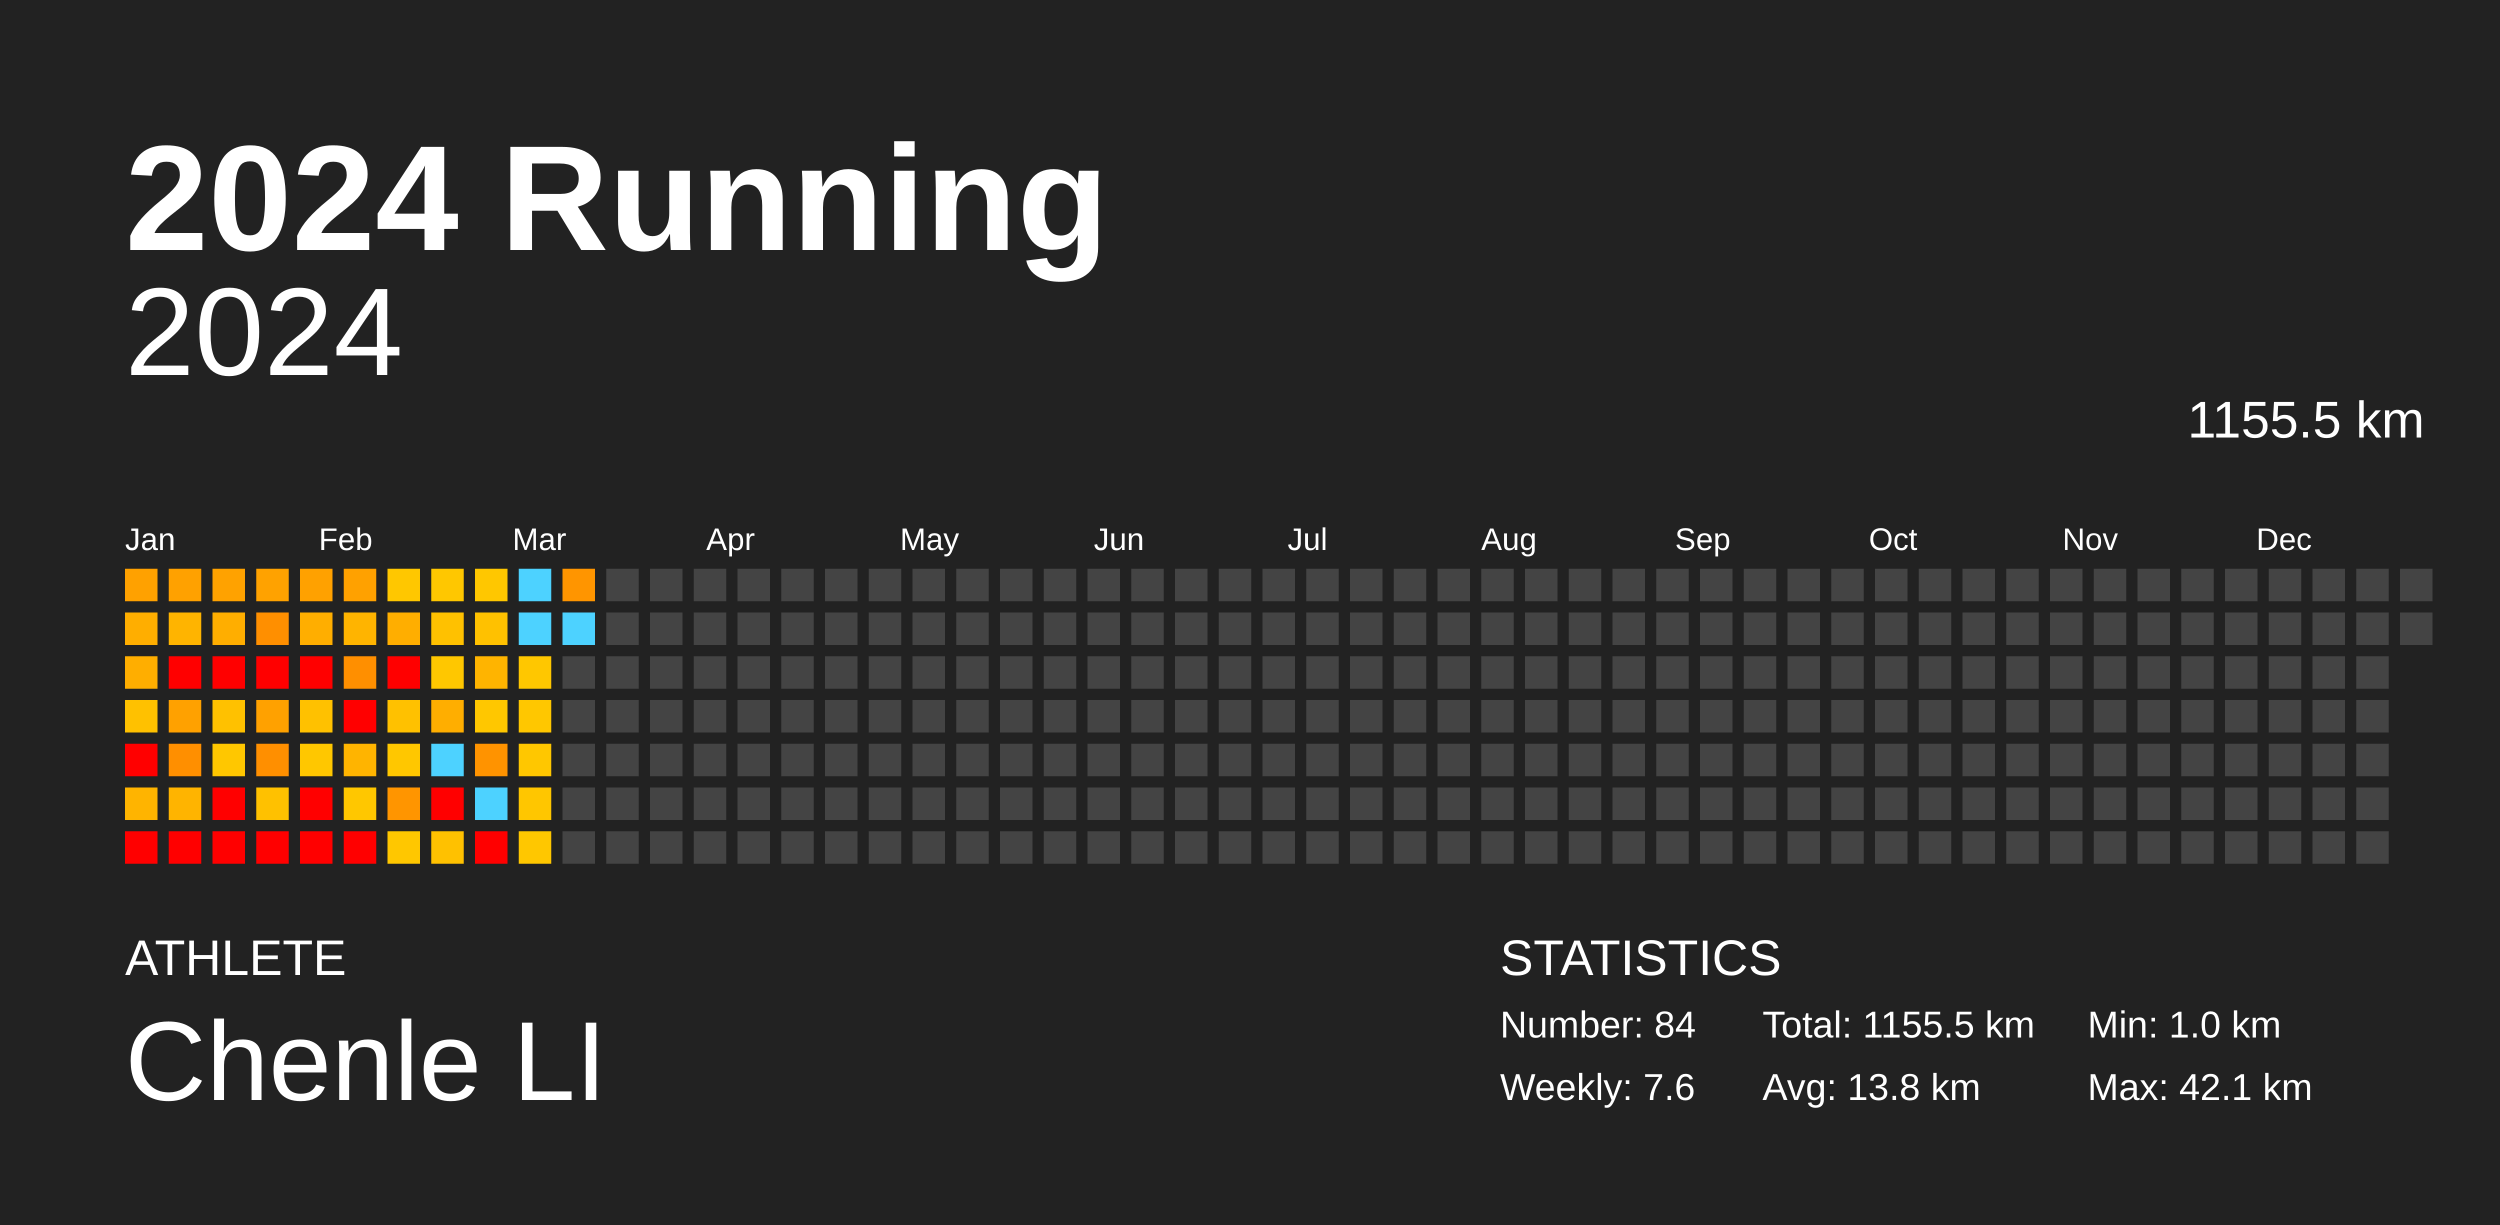
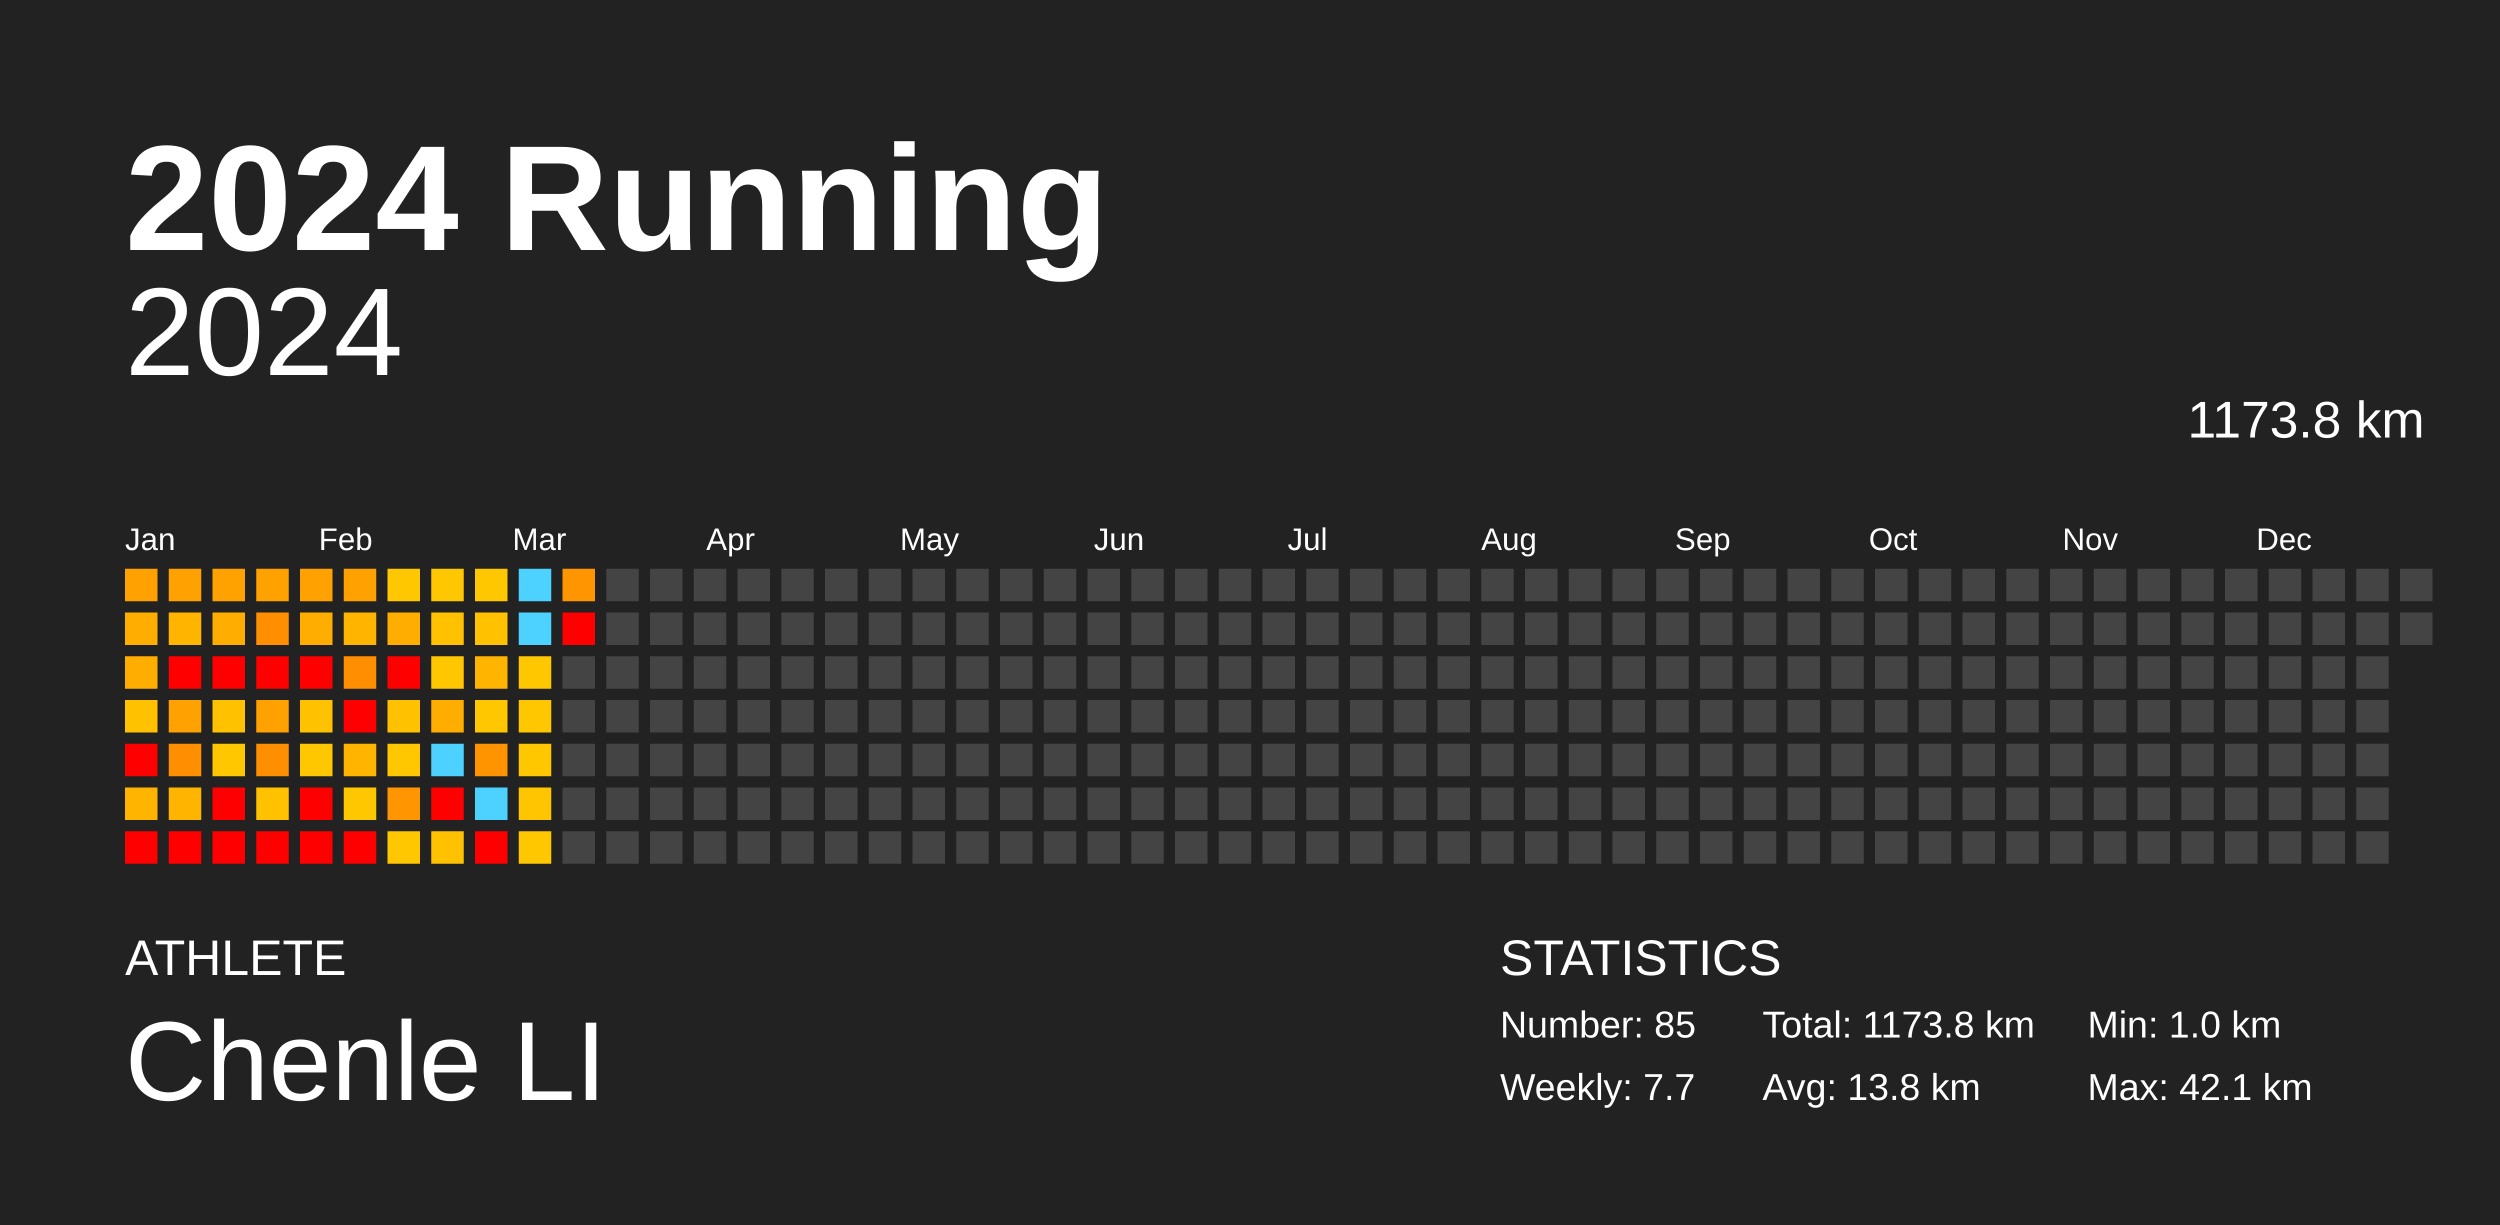
<svg xmlns="http://www.w3.org/2000/svg" baseProfile="full" height="98mm" version="1.1" viewBox="0,0,200,98" width="200mm">
  <defs />
  <rect fill="#222222" height="98" width="200" x="0" y="0" />
  <text fill="#FFFFFF" style="font-size:12px; font-family:Arial; font-weight:bold;" x="10" y="20">2024 Running</text>
  <text fill="#FFFFFF" style="font-size:4px; font-family:Arial" x="10" y="78">ATHLETE</text>
  <text fill="#FFFFFF" style="font-size:9px; font-family:Arial" x="10" y="88">Chenle LI</text>
  <text fill="#FFFFFF" style="font-size:4px; font-family:Arial" x="120" y="78">STATISTICS</text>
-   <text fill="#FFFFFF" style="font-size:3px; font-family:Arial" x="120" y="83">Number: 84</text>
-   <text fill="#FFFFFF" style="font-size:3px; font-family:Arial" x="120" y="88">Weekly: 7.6</text>
-   <text fill="#FFFFFF" style="font-size:3px; font-family:Arial" x="141" y="83">Total: 1155.5 km</text>
+   <text fill="#FFFFFF" style="font-size:3px; font-family:Arial" x="120" y="83">Number: 85</text>
+   <text fill="#FFFFFF" style="font-size:3px; font-family:Arial" x="120" y="88">Weekly: 7.7</text>
+   <text fill="#FFFFFF" style="font-size:3px; font-family:Arial" x="141" y="83">Total: 1173.8 km</text>
  <text fill="#FFFFFF" style="font-size:3px; font-family:Arial" x="141" y="88">Avg: 13.8 km</text>
  <text fill="#FFFFFF" style="font-size:3px; font-family:Arial" x="167" y="83">Min: 1.0 km</text>
  <text fill="#FFFFFF" style="font-size:3px; font-family:Arial" x="167" y="88">Max: 42.1 km</text>
  <text alignment-baseline="hanging" fill="#FFFFFF" style="font-size:10.0px; font-family:Arial;" x="10" y="30">2024</text>
-   <text alignment-baseline="hanging" fill="#FFFFFF" style="font-size:4.125px; font-family:Arial;" x="175" y="35">1155.5 km</text>
+   <text alignment-baseline="hanging" fill="#FFFFFF" style="font-size:4.125px; font-family:Arial;" x="175" y="35">1173.8 km</text>
  <text fill="#FFFFFF" style="font-size:2.5px; font-family:Arial" x="10.0" y="44">Jan</text>
  <text fill="#FFFFFF" style="font-size:2.5px; font-family:Arial" x="25.5" y="44">Feb</text>
  <text fill="#FFFFFF" style="font-size:2.5px; font-family:Arial" x="41.0" y="44">Mar</text>
  <text fill="#FFFFFF" style="font-size:2.5px; font-family:Arial" x="56.5" y="44">Apr</text>
  <text fill="#FFFFFF" style="font-size:2.5px; font-family:Arial" x="72.0" y="44">May</text>
  <text fill="#FFFFFF" style="font-size:2.5px; font-family:Arial" x="87.5" y="44">Jun</text>
  <text fill="#FFFFFF" style="font-size:2.5px; font-family:Arial" x="103.0" y="44">Jul</text>
  <text fill="#FFFFFF" style="font-size:2.5px; font-family:Arial" x="118.5" y="44">Aug</text>
  <text fill="#FFFFFF" style="font-size:2.5px; font-family:Arial" x="134.0" y="44">Sep</text>
  <text fill="#FFFFFF" style="font-size:2.5px; font-family:Arial" x="149.5" y="44">Oct</text>
  <text fill="#FFFFFF" style="font-size:2.5px; font-family:Arial" x="165.0" y="44">Nov</text>
  <text fill="#FFFFFF" style="font-size:2.5px; font-family:Arial" x="180.5" y="44">Dec</text>
  <rect fill="#ffa100" height="2.6" width="2.6" x="10.0" y="45.5" />
  <rect fill="#ffae00" height="2.6" width="2.6" x="10.0" y="49.0" />
  <rect fill="#ffae00" height="2.6" width="2.6" x="10.0" y="52.5" />
  <rect fill="#ffc100" height="2.6" width="2.6" x="10.0" y="56.0" />
  <rect fill="red" height="2.6" width="2.6" x="10.0" y="59.5" />
  <rect fill="#ffb400" height="2.6" width="2.6" x="10.0" y="63.0" />
  <rect fill="red" height="2.6" width="2.6" x="10.0" y="66.5" />
  <rect fill="#ffa100" height="2.6" width="2.6" x="13.5" y="45.5" />
  <rect fill="#ffb400" height="2.6" width="2.6" x="13.5" y="49.0" />
  <rect fill="red" height="2.6" width="2.6" x="13.5" y="52.5" />
  <rect fill="#ffa100" height="2.6" width="2.6" x="13.5" y="56.0" />
  <rect fill="#ff8f00" height="2.6" width="2.6" x="13.5" y="59.5" />
  <rect fill="#ffb400" height="2.6" width="2.6" x="13.5" y="63.0" />
  <rect fill="red" height="2.6" width="2.6" x="13.5" y="66.5" />
  <rect fill="#ffa200" height="2.6" width="2.6" x="17.0" y="45.5" />
  <rect fill="#ffae00" height="2.6" width="2.6" x="17.0" y="49.0" />
  <rect fill="red" height="2.6" width="2.6" x="17.0" y="52.5" />
  <rect fill="#ffc100" height="2.6" width="2.6" x="17.0" y="56.0" />
  <rect fill="#ffc700" height="2.6" width="2.6" x="17.0" y="59.5" />
  <rect fill="red" height="2.6" width="2.6" x="17.0" y="63.0" />
  <rect fill="red" height="2.6" width="2.6" x="17.0" y="66.5" />
  <rect fill="#ffa200" height="2.6" width="2.6" x="20.5" y="45.5" />
  <rect fill="#ff8f00" height="2.6" width="2.6" x="20.5" y="49.0" />
  <rect fill="red" height="2.6" width="2.6" x="20.5" y="52.5" />
  <rect fill="#ffa100" height="2.6" width="2.6" x="20.5" y="56.0" />
  <rect fill="#ff8f00" height="2.6" width="2.6" x="20.5" y="59.5" />
  <rect fill="#ffc100" height="2.6" width="2.6" x="20.5" y="63.0" />
  <rect fill="red" height="2.6" width="2.6" x="20.5" y="66.5" />
  <rect fill="#ffa100" height="2.6" width="2.6" x="24.0" y="45.5" />
  <rect fill="#ffae00" height="2.6" width="2.6" x="24.0" y="49.0" />
  <rect fill="red" height="2.6" width="2.6" x="24.0" y="52.5" />
  <rect fill="#ffc100" height="2.6" width="2.6" x="24.0" y="56.0" />
  <rect fill="#ffc700" height="2.6" width="2.6" x="24.0" y="59.5" />
  <rect fill="red" height="2.6" width="2.6" x="24.0" y="63.0" />
  <rect fill="red" height="2.6" width="2.6" x="24.0" y="66.5" />
  <rect fill="#ffa100" height="2.6" width="2.6" x="27.5" y="45.5" />
  <rect fill="#ffb400" height="2.6" width="2.6" x="27.5" y="49.0" />
  <rect fill="#ff8f00" height="2.6" width="2.6" x="27.5" y="52.5" />
  <rect fill="red" height="2.6" width="2.6" x="27.5" y="56.0" />
  <rect fill="#ffb400" height="2.6" width="2.6" x="27.5" y="59.5" />
  <rect fill="#ffc700" height="2.6" width="2.6" x="27.5" y="63.0" />
  <rect fill="red" height="2.6" width="2.6" x="27.5" y="66.5" />
  <rect fill="#ffc700" height="2.6" width="2.6" x="31.0" y="45.5" />
  <rect fill="#ffae00" height="2.6" width="2.6" x="31.0" y="49.0" />
  <rect fill="red" height="2.6" width="2.6" x="31.0" y="52.5" />
  <rect fill="#ffc100" height="2.6" width="2.6" x="31.0" y="56.0" />
  <rect fill="#ffc700" height="2.6" width="2.6" x="31.0" y="59.5" />
  <rect fill="#ff9500" height="2.6" width="2.6" x="31.0" y="63.0" />
  <rect fill="#ffc700" height="2.6" width="2.6" x="31.0" y="66.5" />
  <rect fill="#ffc700" height="2.6" width="2.6" x="34.5" y="45.5" />
  <rect fill="#ffc100" height="2.6" width="2.6" x="34.5" y="49.0" />
  <rect fill="#ffc700" height="2.6" width="2.6" x="34.5" y="52.5" />
  <rect fill="#ffae00" height="2.6" width="2.6" x="34.5" y="56.0" />
  <rect fill="#4dd2ff" height="2.6" width="2.6" x="34.5" y="59.5" />
  <rect fill="red" height="2.6" width="2.6" x="34.5" y="63.0" />
  <rect fill="#ffc100" height="2.6" width="2.6" x="34.5" y="66.5" />
  <rect fill="#ffc700" height="2.6" width="2.6" x="38.0" y="45.5" />
  <rect fill="#ffc100" height="2.6" width="2.6" x="38.0" y="49.0" />
  <rect fill="#ffb400" height="2.6" width="2.6" x="38.0" y="52.5" />
  <rect fill="#ffc700" height="2.6" width="2.6" x="38.0" y="56.0" />
  <rect fill="#ff9300" height="2.6" width="2.6" x="38.0" y="59.5" />
  <rect fill="#4dd2ff" height="2.6" width="2.6" x="38.0" y="63.0" />
  <rect fill="red" height="2.6" width="2.6" x="38.0" y="66.5" />
  <rect fill="#4dd2ff" height="2.6" width="2.6" x="41.5" y="45.5" />
  <rect fill="#4dd2ff" height="2.6" width="2.6" x="41.5" y="49.0" />
  <rect fill="#ffc700" height="2.6" width="2.6" x="41.5" y="52.5" />
  <rect fill="#ffc700" height="2.6" width="2.6" x="41.5" y="56.0" />
  <rect fill="#ffc700" height="2.6" width="2.6" x="41.5" y="59.5" />
  <rect fill="#ffc600" height="2.6" width="2.6" x="41.5" y="63.0" />
  <rect fill="#ffc700" height="2.6" width="2.6" x="41.5" y="66.5" />
  <rect fill="#ff9500" height="2.6" width="2.6" x="45.0" y="45.5" />
-   <rect fill="#4dd2ff" height="2.6" width="2.6" x="45.0" y="49.0" />
+   <rect fill="red" height="2.6" width="2.6" x="45.0" y="49.0" />
  <rect fill="#444444" height="2.6" width="2.6" x="45.0" y="52.5" />
  <rect fill="#444444" height="2.6" width="2.6" x="45.0" y="56.0" />
  <rect fill="#444444" height="2.6" width="2.6" x="45.0" y="59.5" />
  <rect fill="#444444" height="2.6" width="2.6" x="45.0" y="63.0" />
  <rect fill="#444444" height="2.6" width="2.6" x="45.0" y="66.5" />
  <rect fill="#444444" height="2.6" width="2.6" x="48.5" y="45.5" />
  <rect fill="#444444" height="2.6" width="2.6" x="48.5" y="49.0" />
  <rect fill="#444444" height="2.6" width="2.6" x="48.5" y="52.5" />
  <rect fill="#444444" height="2.6" width="2.6" x="48.5" y="56.0" />
  <rect fill="#444444" height="2.6" width="2.6" x="48.5" y="59.5" />
  <rect fill="#444444" height="2.6" width="2.6" x="48.5" y="63.0" />
  <rect fill="#444444" height="2.6" width="2.6" x="48.5" y="66.5" />
  <rect fill="#444444" height="2.6" width="2.6" x="52.0" y="45.5" />
  <rect fill="#444444" height="2.6" width="2.6" x="52.0" y="49.0" />
  <rect fill="#444444" height="2.6" width="2.6" x="52.0" y="52.5" />
  <rect fill="#444444" height="2.6" width="2.6" x="52.0" y="56.0" />
  <rect fill="#444444" height="2.6" width="2.6" x="52.0" y="59.5" />
  <rect fill="#444444" height="2.6" width="2.6" x="52.0" y="63.0" />
  <rect fill="#444444" height="2.6" width="2.6" x="52.0" y="66.5" />
  <rect fill="#444444" height="2.6" width="2.6" x="55.5" y="45.5" />
  <rect fill="#444444" height="2.6" width="2.6" x="55.5" y="49.0" />
  <rect fill="#444444" height="2.6" width="2.6" x="55.5" y="52.5" />
  <rect fill="#444444" height="2.6" width="2.6" x="55.5" y="56.0" />
  <rect fill="#444444" height="2.6" width="2.6" x="55.5" y="59.5" />
  <rect fill="#444444" height="2.6" width="2.6" x="55.5" y="63.0" />
  <rect fill="#444444" height="2.6" width="2.6" x="55.5" y="66.5" />
  <rect fill="#444444" height="2.6" width="2.6" x="59.0" y="45.5" />
  <rect fill="#444444" height="2.6" width="2.6" x="59.0" y="49.0" />
  <rect fill="#444444" height="2.6" width="2.6" x="59.0" y="52.5" />
  <rect fill="#444444" height="2.6" width="2.6" x="59.0" y="56.0" />
  <rect fill="#444444" height="2.6" width="2.6" x="59.0" y="59.5" />
  <rect fill="#444444" height="2.6" width="2.6" x="59.0" y="63.0" />
  <rect fill="#444444" height="2.6" width="2.6" x="59.0" y="66.5" />
  <rect fill="#444444" height="2.6" width="2.6" x="62.5" y="45.5" />
  <rect fill="#444444" height="2.6" width="2.6" x="62.5" y="49.0" />
  <rect fill="#444444" height="2.6" width="2.6" x="62.5" y="52.5" />
  <rect fill="#444444" height="2.6" width="2.6" x="62.5" y="56.0" />
  <rect fill="#444444" height="2.6" width="2.6" x="62.5" y="59.5" />
  <rect fill="#444444" height="2.6" width="2.6" x="62.5" y="63.0" />
  <rect fill="#444444" height="2.6" width="2.6" x="62.5" y="66.5" />
  <rect fill="#444444" height="2.6" width="2.6" x="66.0" y="45.5" />
  <rect fill="#444444" height="2.6" width="2.6" x="66.0" y="49.0" />
  <rect fill="#444444" height="2.6" width="2.6" x="66.0" y="52.5" />
  <rect fill="#444444" height="2.6" width="2.6" x="66.0" y="56.0" />
  <rect fill="#444444" height="2.6" width="2.6" x="66.0" y="59.5" />
  <rect fill="#444444" height="2.6" width="2.6" x="66.0" y="63.0" />
  <rect fill="#444444" height="2.6" width="2.6" x="66.0" y="66.5" />
  <rect fill="#444444" height="2.6" width="2.6" x="69.5" y="45.5" />
  <rect fill="#444444" height="2.6" width="2.6" x="69.5" y="49.0" />
  <rect fill="#444444" height="2.6" width="2.6" x="69.5" y="52.5" />
  <rect fill="#444444" height="2.6" width="2.6" x="69.5" y="56.0" />
  <rect fill="#444444" height="2.6" width="2.6" x="69.5" y="59.5" />
  <rect fill="#444444" height="2.6" width="2.6" x="69.5" y="63.0" />
  <rect fill="#444444" height="2.6" width="2.6" x="69.5" y="66.5" />
  <rect fill="#444444" height="2.6" width="2.6" x="73.0" y="45.5" />
  <rect fill="#444444" height="2.6" width="2.6" x="73.0" y="49.0" />
  <rect fill="#444444" height="2.6" width="2.6" x="73.0" y="52.5" />
  <rect fill="#444444" height="2.6" width="2.6" x="73.0" y="56.0" />
  <rect fill="#444444" height="2.6" width="2.6" x="73.0" y="59.5" />
  <rect fill="#444444" height="2.6" width="2.6" x="73.0" y="63.0" />
  <rect fill="#444444" height="2.6" width="2.6" x="73.0" y="66.5" />
  <rect fill="#444444" height="2.6" width="2.6" x="76.5" y="45.5" />
  <rect fill="#444444" height="2.6" width="2.6" x="76.5" y="49.0" />
  <rect fill="#444444" height="2.6" width="2.6" x="76.5" y="52.5" />
  <rect fill="#444444" height="2.6" width="2.6" x="76.5" y="56.0" />
  <rect fill="#444444" height="2.6" width="2.6" x="76.5" y="59.5" />
  <rect fill="#444444" height="2.6" width="2.6" x="76.5" y="63.0" />
  <rect fill="#444444" height="2.6" width="2.6" x="76.5" y="66.5" />
  <rect fill="#444444" height="2.6" width="2.6" x="80.0" y="45.5" />
  <rect fill="#444444" height="2.6" width="2.6" x="80.0" y="49.0" />
  <rect fill="#444444" height="2.6" width="2.6" x="80.0" y="52.5" />
  <rect fill="#444444" height="2.6" width="2.6" x="80.0" y="56.0" />
  <rect fill="#444444" height="2.6" width="2.6" x="80.0" y="59.5" />
  <rect fill="#444444" height="2.6" width="2.6" x="80.0" y="63.0" />
  <rect fill="#444444" height="2.6" width="2.6" x="80.0" y="66.5" />
  <rect fill="#444444" height="2.6" width="2.6" x="83.5" y="45.5" />
  <rect fill="#444444" height="2.6" width="2.6" x="83.5" y="49.0" />
  <rect fill="#444444" height="2.6" width="2.6" x="83.5" y="52.5" />
  <rect fill="#444444" height="2.6" width="2.6" x="83.5" y="56.0" />
  <rect fill="#444444" height="2.6" width="2.6" x="83.5" y="59.5" />
  <rect fill="#444444" height="2.6" width="2.6" x="83.5" y="63.0" />
  <rect fill="#444444" height="2.6" width="2.6" x="83.5" y="66.5" />
  <rect fill="#444444" height="2.6" width="2.6" x="87.0" y="45.5" />
  <rect fill="#444444" height="2.6" width="2.6" x="87.0" y="49.0" />
  <rect fill="#444444" height="2.6" width="2.6" x="87.0" y="52.5" />
  <rect fill="#444444" height="2.6" width="2.6" x="87.0" y="56.0" />
  <rect fill="#444444" height="2.6" width="2.6" x="87.0" y="59.5" />
  <rect fill="#444444" height="2.6" width="2.6" x="87.0" y="63.0" />
  <rect fill="#444444" height="2.6" width="2.6" x="87.0" y="66.5" />
  <rect fill="#444444" height="2.6" width="2.6" x="90.5" y="45.5" />
  <rect fill="#444444" height="2.6" width="2.6" x="90.5" y="49.0" />
  <rect fill="#444444" height="2.6" width="2.6" x="90.5" y="52.5" />
  <rect fill="#444444" height="2.6" width="2.6" x="90.5" y="56.0" />
  <rect fill="#444444" height="2.6" width="2.6" x="90.5" y="59.5" />
  <rect fill="#444444" height="2.6" width="2.6" x="90.5" y="63.0" />
  <rect fill="#444444" height="2.6" width="2.6" x="90.5" y="66.5" />
  <rect fill="#444444" height="2.6" width="2.6" x="94.0" y="45.5" />
  <rect fill="#444444" height="2.6" width="2.6" x="94.0" y="49.0" />
  <rect fill="#444444" height="2.6" width="2.6" x="94.0" y="52.5" />
  <rect fill="#444444" height="2.6" width="2.6" x="94.0" y="56.0" />
  <rect fill="#444444" height="2.6" width="2.6" x="94.0" y="59.5" />
  <rect fill="#444444" height="2.6" width="2.6" x="94.0" y="63.0" />
  <rect fill="#444444" height="2.6" width="2.6" x="94.0" y="66.5" />
  <rect fill="#444444" height="2.6" width="2.6" x="97.5" y="45.5" />
  <rect fill="#444444" height="2.6" width="2.6" x="97.5" y="49.0" />
  <rect fill="#444444" height="2.6" width="2.6" x="97.5" y="52.5" />
  <rect fill="#444444" height="2.6" width="2.6" x="97.5" y="56.0" />
  <rect fill="#444444" height="2.6" width="2.6" x="97.5" y="59.5" />
  <rect fill="#444444" height="2.6" width="2.6" x="97.5" y="63.0" />
  <rect fill="#444444" height="2.6" width="2.6" x="97.5" y="66.5" />
  <rect fill="#444444" height="2.6" width="2.6" x="101.0" y="45.5" />
  <rect fill="#444444" height="2.6" width="2.6" x="101.0" y="49.0" />
  <rect fill="#444444" height="2.6" width="2.6" x="101.0" y="52.5" />
  <rect fill="#444444" height="2.6" width="2.6" x="101.0" y="56.0" />
  <rect fill="#444444" height="2.6" width="2.6" x="101.0" y="59.5" />
  <rect fill="#444444" height="2.6" width="2.6" x="101.0" y="63.0" />
  <rect fill="#444444" height="2.6" width="2.6" x="101.0" y="66.5" />
  <rect fill="#444444" height="2.6" width="2.6" x="104.5" y="45.5" />
  <rect fill="#444444" height="2.6" width="2.6" x="104.5" y="49.0" />
  <rect fill="#444444" height="2.6" width="2.6" x="104.5" y="52.5" />
  <rect fill="#444444" height="2.6" width="2.6" x="104.5" y="56.0" />
  <rect fill="#444444" height="2.6" width="2.6" x="104.5" y="59.5" />
  <rect fill="#444444" height="2.6" width="2.6" x="104.5" y="63.0" />
  <rect fill="#444444" height="2.6" width="2.6" x="104.5" y="66.5" />
  <rect fill="#444444" height="2.6" width="2.6" x="108.0" y="45.5" />
  <rect fill="#444444" height="2.6" width="2.6" x="108.0" y="49.0" />
  <rect fill="#444444" height="2.6" width="2.6" x="108.0" y="52.5" />
  <rect fill="#444444" height="2.6" width="2.6" x="108.0" y="56.0" />
  <rect fill="#444444" height="2.6" width="2.6" x="108.0" y="59.5" />
  <rect fill="#444444" height="2.6" width="2.6" x="108.0" y="63.0" />
  <rect fill="#444444" height="2.6" width="2.6" x="108.0" y="66.5" />
  <rect fill="#444444" height="2.6" width="2.6" x="111.5" y="45.5" />
  <rect fill="#444444" height="2.6" width="2.6" x="111.5" y="49.0" />
  <rect fill="#444444" height="2.6" width="2.6" x="111.5" y="52.5" />
  <rect fill="#444444" height="2.6" width="2.6" x="111.5" y="56.0" />
  <rect fill="#444444" height="2.6" width="2.6" x="111.5" y="59.5" />
  <rect fill="#444444" height="2.6" width="2.6" x="111.5" y="63.0" />
  <rect fill="#444444" height="2.6" width="2.6" x="111.5" y="66.5" />
  <rect fill="#444444" height="2.6" width="2.6" x="115.0" y="45.5" />
  <rect fill="#444444" height="2.6" width="2.6" x="115.0" y="49.0" />
  <rect fill="#444444" height="2.6" width="2.6" x="115.0" y="52.5" />
  <rect fill="#444444" height="2.6" width="2.6" x="115.0" y="56.0" />
  <rect fill="#444444" height="2.6" width="2.6" x="115.0" y="59.5" />
  <rect fill="#444444" height="2.6" width="2.6" x="115.0" y="63.0" />
  <rect fill="#444444" height="2.6" width="2.6" x="115.0" y="66.5" />
  <rect fill="#444444" height="2.6" width="2.6" x="118.5" y="45.5" />
  <rect fill="#444444" height="2.6" width="2.6" x="118.5" y="49.0" />
  <rect fill="#444444" height="2.6" width="2.6" x="118.5" y="52.5" />
  <rect fill="#444444" height="2.6" width="2.6" x="118.5" y="56.0" />
  <rect fill="#444444" height="2.6" width="2.6" x="118.5" y="59.5" />
  <rect fill="#444444" height="2.6" width="2.6" x="118.5" y="63.0" />
  <rect fill="#444444" height="2.6" width="2.6" x="118.5" y="66.5" />
  <rect fill="#444444" height="2.6" width="2.6" x="122.0" y="45.5" />
  <rect fill="#444444" height="2.6" width="2.6" x="122.0" y="49.0" />
  <rect fill="#444444" height="2.6" width="2.6" x="122.0" y="52.5" />
  <rect fill="#444444" height="2.6" width="2.6" x="122.0" y="56.0" />
  <rect fill="#444444" height="2.6" width="2.6" x="122.0" y="59.5" />
  <rect fill="#444444" height="2.6" width="2.6" x="122.0" y="63.0" />
  <rect fill="#444444" height="2.6" width="2.6" x="122.0" y="66.5" />
  <rect fill="#444444" height="2.6" width="2.6" x="125.5" y="45.5" />
  <rect fill="#444444" height="2.6" width="2.6" x="125.5" y="49.0" />
  <rect fill="#444444" height="2.6" width="2.6" x="125.5" y="52.5" />
  <rect fill="#444444" height="2.6" width="2.6" x="125.5" y="56.0" />
  <rect fill="#444444" height="2.6" width="2.6" x="125.5" y="59.5" />
  <rect fill="#444444" height="2.6" width="2.6" x="125.5" y="63.0" />
  <rect fill="#444444" height="2.6" width="2.6" x="125.5" y="66.5" />
  <rect fill="#444444" height="2.6" width="2.6" x="129.0" y="45.5" />
  <rect fill="#444444" height="2.6" width="2.6" x="129.0" y="49.0" />
  <rect fill="#444444" height="2.6" width="2.6" x="129.0" y="52.5" />
  <rect fill="#444444" height="2.6" width="2.6" x="129.0" y="56.0" />
  <rect fill="#444444" height="2.6" width="2.6" x="129.0" y="59.5" />
  <rect fill="#444444" height="2.6" width="2.6" x="129.0" y="63.0" />
  <rect fill="#444444" height="2.6" width="2.6" x="129.0" y="66.5" />
  <rect fill="#444444" height="2.6" width="2.6" x="132.5" y="45.5" />
  <rect fill="#444444" height="2.6" width="2.6" x="132.5" y="49.0" />
  <rect fill="#444444" height="2.6" width="2.6" x="132.5" y="52.5" />
  <rect fill="#444444" height="2.6" width="2.6" x="132.5" y="56.0" />
  <rect fill="#444444" height="2.6" width="2.6" x="132.5" y="59.5" />
  <rect fill="#444444" height="2.6" width="2.6" x="132.5" y="63.0" />
  <rect fill="#444444" height="2.6" width="2.6" x="132.5" y="66.5" />
  <rect fill="#444444" height="2.6" width="2.6" x="136.0" y="45.5" />
  <rect fill="#444444" height="2.6" width="2.6" x="136.0" y="49.0" />
  <rect fill="#444444" height="2.6" width="2.6" x="136.0" y="52.5" />
  <rect fill="#444444" height="2.6" width="2.6" x="136.0" y="56.0" />
  <rect fill="#444444" height="2.6" width="2.6" x="136.0" y="59.5" />
  <rect fill="#444444" height="2.6" width="2.6" x="136.0" y="63.0" />
  <rect fill="#444444" height="2.6" width="2.6" x="136.0" y="66.5" />
  <rect fill="#444444" height="2.6" width="2.6" x="139.5" y="45.5" />
  <rect fill="#444444" height="2.6" width="2.6" x="139.5" y="49.0" />
  <rect fill="#444444" height="2.6" width="2.6" x="139.5" y="52.5" />
  <rect fill="#444444" height="2.6" width="2.6" x="139.5" y="56.0" />
  <rect fill="#444444" height="2.6" width="2.6" x="139.5" y="59.5" />
  <rect fill="#444444" height="2.6" width="2.6" x="139.5" y="63.0" />
  <rect fill="#444444" height="2.6" width="2.6" x="139.5" y="66.5" />
  <rect fill="#444444" height="2.6" width="2.6" x="143.0" y="45.5" />
  <rect fill="#444444" height="2.6" width="2.6" x="143.0" y="49.0" />
  <rect fill="#444444" height="2.6" width="2.6" x="143.0" y="52.5" />
  <rect fill="#444444" height="2.6" width="2.6" x="143.0" y="56.0" />
  <rect fill="#444444" height="2.6" width="2.6" x="143.0" y="59.5" />
  <rect fill="#444444" height="2.6" width="2.6" x="143.0" y="63.0" />
  <rect fill="#444444" height="2.6" width="2.6" x="143.0" y="66.5" />
  <rect fill="#444444" height="2.6" width="2.6" x="146.5" y="45.5" />
  <rect fill="#444444" height="2.6" width="2.6" x="146.5" y="49.0" />
  <rect fill="#444444" height="2.6" width="2.6" x="146.5" y="52.5" />
  <rect fill="#444444" height="2.6" width="2.6" x="146.5" y="56.0" />
  <rect fill="#444444" height="2.6" width="2.6" x="146.5" y="59.5" />
  <rect fill="#444444" height="2.6" width="2.6" x="146.5" y="63.0" />
  <rect fill="#444444" height="2.6" width="2.6" x="146.5" y="66.5" />
  <rect fill="#444444" height="2.6" width="2.6" x="150.0" y="45.5" />
  <rect fill="#444444" height="2.6" width="2.6" x="150.0" y="49.0" />
  <rect fill="#444444" height="2.6" width="2.6" x="150.0" y="52.5" />
  <rect fill="#444444" height="2.6" width="2.6" x="150.0" y="56.0" />
  <rect fill="#444444" height="2.6" width="2.6" x="150.0" y="59.5" />
  <rect fill="#444444" height="2.6" width="2.6" x="150.0" y="63.0" />
  <rect fill="#444444" height="2.6" width="2.6" x="150.0" y="66.5" />
  <rect fill="#444444" height="2.6" width="2.6" x="153.5" y="45.5" />
  <rect fill="#444444" height="2.6" width="2.6" x="153.5" y="49.0" />
  <rect fill="#444444" height="2.6" width="2.6" x="153.5" y="52.5" />
  <rect fill="#444444" height="2.6" width="2.6" x="153.5" y="56.0" />
  <rect fill="#444444" height="2.6" width="2.6" x="153.5" y="59.5" />
  <rect fill="#444444" height="2.6" width="2.6" x="153.5" y="63.0" />
  <rect fill="#444444" height="2.6" width="2.6" x="153.5" y="66.5" />
  <rect fill="#444444" height="2.6" width="2.6" x="157.0" y="45.5" />
  <rect fill="#444444" height="2.6" width="2.6" x="157.0" y="49.0" />
  <rect fill="#444444" height="2.6" width="2.6" x="157.0" y="52.5" />
  <rect fill="#444444" height="2.6" width="2.6" x="157.0" y="56.0" />
  <rect fill="#444444" height="2.6" width="2.6" x="157.0" y="59.5" />
  <rect fill="#444444" height="2.6" width="2.6" x="157.0" y="63.0" />
  <rect fill="#444444" height="2.6" width="2.6" x="157.0" y="66.5" />
  <rect fill="#444444" height="2.6" width="2.6" x="160.5" y="45.5" />
  <rect fill="#444444" height="2.6" width="2.6" x="160.5" y="49.0" />
  <rect fill="#444444" height="2.6" width="2.6" x="160.5" y="52.5" />
  <rect fill="#444444" height="2.6" width="2.6" x="160.5" y="56.0" />
  <rect fill="#444444" height="2.6" width="2.6" x="160.5" y="59.5" />
  <rect fill="#444444" height="2.6" width="2.6" x="160.5" y="63.0" />
  <rect fill="#444444" height="2.6" width="2.6" x="160.5" y="66.5" />
  <rect fill="#444444" height="2.6" width="2.6" x="164.0" y="45.5" />
  <rect fill="#444444" height="2.6" width="2.6" x="164.0" y="49.0" />
  <rect fill="#444444" height="2.6" width="2.6" x="164.0" y="52.5" />
  <rect fill="#444444" height="2.6" width="2.6" x="164.0" y="56.0" />
  <rect fill="#444444" height="2.6" width="2.6" x="164.0" y="59.5" />
  <rect fill="#444444" height="2.6" width="2.6" x="164.0" y="63.0" />
  <rect fill="#444444" height="2.6" width="2.6" x="164.0" y="66.5" />
  <rect fill="#444444" height="2.6" width="2.6" x="167.5" y="45.5" />
  <rect fill="#444444" height="2.6" width="2.6" x="167.5" y="49.0" />
  <rect fill="#444444" height="2.6" width="2.6" x="167.5" y="52.5" />
  <rect fill="#444444" height="2.6" width="2.6" x="167.5" y="56.0" />
  <rect fill="#444444" height="2.6" width="2.6" x="167.5" y="59.5" />
  <rect fill="#444444" height="2.6" width="2.6" x="167.5" y="63.0" />
  <rect fill="#444444" height="2.6" width="2.6" x="167.5" y="66.5" />
  <rect fill="#444444" height="2.6" width="2.6" x="171.0" y="45.5" />
  <rect fill="#444444" height="2.6" width="2.6" x="171.0" y="49.0" />
  <rect fill="#444444" height="2.6" width="2.6" x="171.0" y="52.5" />
  <rect fill="#444444" height="2.6" width="2.6" x="171.0" y="56.0" />
  <rect fill="#444444" height="2.6" width="2.6" x="171.0" y="59.5" />
  <rect fill="#444444" height="2.6" width="2.6" x="171.0" y="63.0" />
  <rect fill="#444444" height="2.6" width="2.6" x="171.0" y="66.5" />
  <rect fill="#444444" height="2.6" width="2.6" x="174.5" y="45.5" />
  <rect fill="#444444" height="2.6" width="2.6" x="174.5" y="49.0" />
  <rect fill="#444444" height="2.6" width="2.6" x="174.5" y="52.5" />
  <rect fill="#444444" height="2.6" width="2.6" x="174.5" y="56.0" />
  <rect fill="#444444" height="2.6" width="2.6" x="174.5" y="59.5" />
  <rect fill="#444444" height="2.6" width="2.6" x="174.5" y="63.0" />
  <rect fill="#444444" height="2.6" width="2.6" x="174.5" y="66.5" />
  <rect fill="#444444" height="2.6" width="2.6" x="178.0" y="45.5" />
  <rect fill="#444444" height="2.6" width="2.6" x="178.0" y="49.0" />
  <rect fill="#444444" height="2.6" width="2.6" x="178.0" y="52.5" />
  <rect fill="#444444" height="2.6" width="2.6" x="178.0" y="56.0" />
  <rect fill="#444444" height="2.6" width="2.6" x="178.0" y="59.5" />
  <rect fill="#444444" height="2.6" width="2.6" x="178.0" y="63.0" />
  <rect fill="#444444" height="2.6" width="2.6" x="178.0" y="66.5" />
  <rect fill="#444444" height="2.6" width="2.6" x="181.5" y="45.5" />
  <rect fill="#444444" height="2.6" width="2.6" x="181.5" y="49.0" />
  <rect fill="#444444" height="2.6" width="2.6" x="181.5" y="52.5" />
  <rect fill="#444444" height="2.6" width="2.6" x="181.5" y="56.0" />
  <rect fill="#444444" height="2.6" width="2.6" x="181.5" y="59.5" />
  <rect fill="#444444" height="2.6" width="2.6" x="181.5" y="63.0" />
  <rect fill="#444444" height="2.6" width="2.6" x="181.5" y="66.5" />
  <rect fill="#444444" height="2.6" width="2.6" x="185.0" y="45.5" />
  <rect fill="#444444" height="2.6" width="2.6" x="185.0" y="49.0" />
  <rect fill="#444444" height="2.6" width="2.6" x="185.0" y="52.5" />
  <rect fill="#444444" height="2.6" width="2.6" x="185.0" y="56.0" />
  <rect fill="#444444" height="2.6" width="2.6" x="185.0" y="59.5" />
  <rect fill="#444444" height="2.6" width="2.6" x="185.0" y="63.0" />
  <rect fill="#444444" height="2.6" width="2.6" x="185.0" y="66.5" />
  <rect fill="#444444" height="2.6" width="2.6" x="188.5" y="45.5" />
  <rect fill="#444444" height="2.6" width="2.6" x="188.5" y="49.0" />
  <rect fill="#444444" height="2.6" width="2.6" x="188.5" y="52.5" />
  <rect fill="#444444" height="2.6" width="2.6" x="188.5" y="56.0" />
  <rect fill="#444444" height="2.6" width="2.6" x="188.5" y="59.5" />
  <rect fill="#444444" height="2.6" width="2.6" x="188.5" y="63.0" />
  <rect fill="#444444" height="2.6" width="2.6" x="188.5" y="66.5" />
  <rect fill="#444444" height="2.6" width="2.6" x="192.0" y="45.5" />
  <rect fill="#444444" height="2.6" width="2.6" x="192.0" y="49.0" />
</svg>
